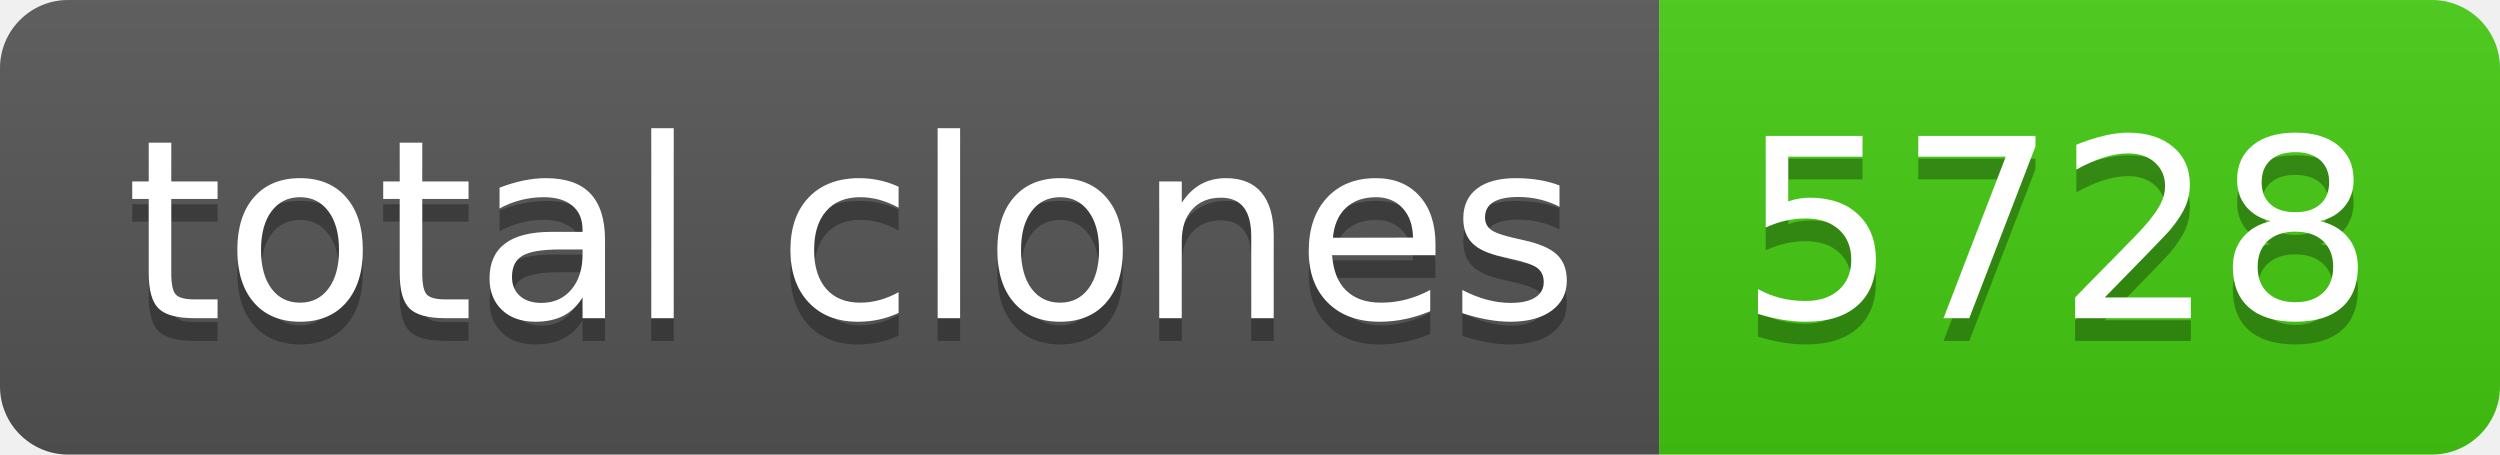
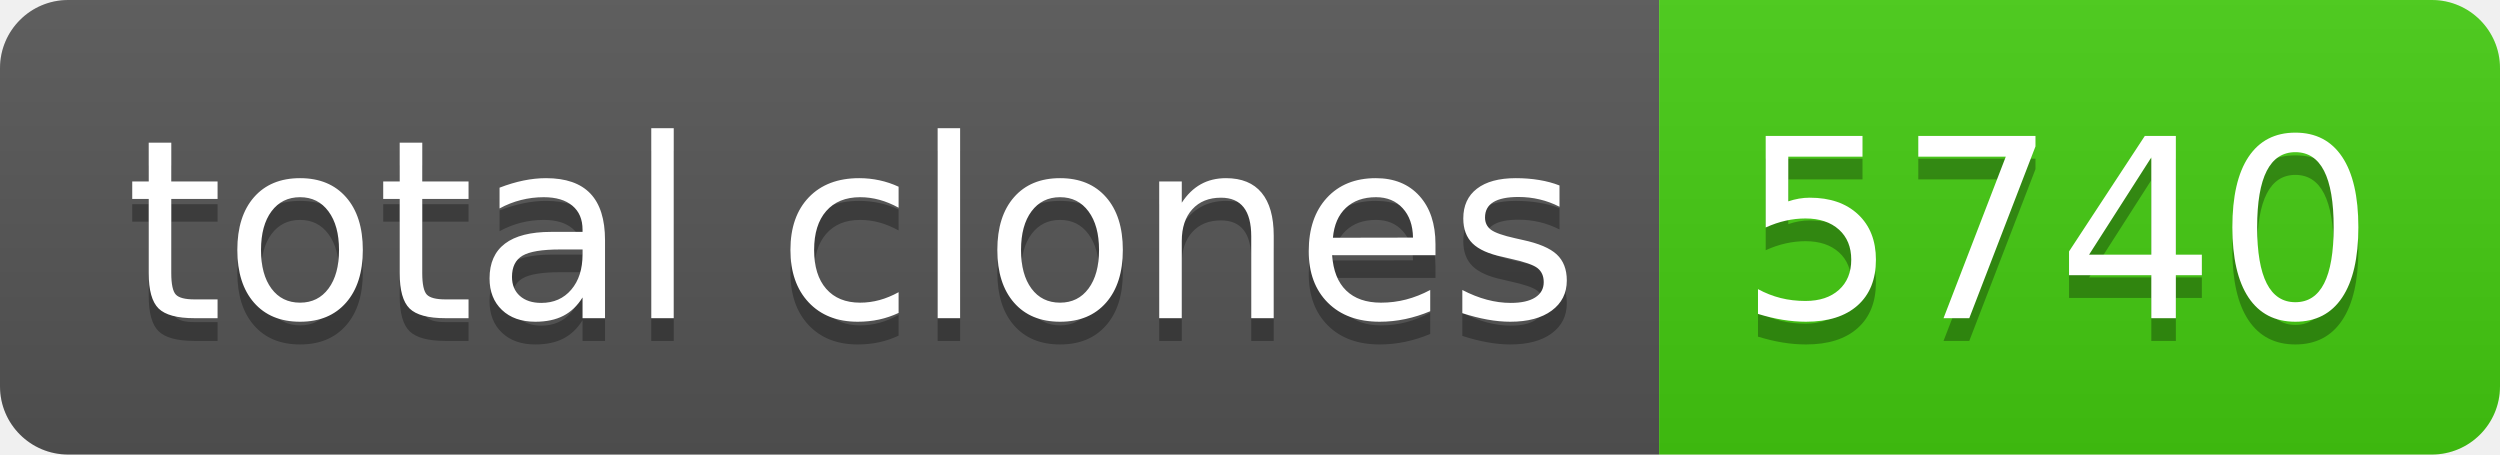
- <svg xmlns="http://www.w3.org/2000/svg" width="110" height="20" role="img" aria-label="total clones: 5728">
+ <svg xmlns="http://www.w3.org/2000/svg" width="110" height="20" role="img" aria-label="total clones: 5740">
  <linearGradient id="s" x2="0" y2="100%">
    <stop offset="0" stop-color="#bbb" stop-opacity=".1" />
    <stop offset="1" stop-opacity=".1" />
  </linearGradient>
  <clipPath id="r">
    <rect width="110" height="20" rx="3" fill="#fff" />
  </clipPath>
  <g clip-path="url(#r)">
    <rect width="73" height="20" fill="#555" />
    <rect x="73" width="37" height="20" fill="#4c1" />
    <rect width="110" height="20" fill="url(#s)" />
  </g>
  <g fill="#fff" text-anchor="middle" font-family="Verdana,Geneva,DejaVu Sans,sans-serif" text-rendering="geometricPrecision" font-size="110">
    <text aria-hidden="true" x="375" y="150" fill="#010101" fill-opacity=".3" transform="scale(.1)" textLength="630">total clones</text>
    <text x="375" y="140" transform="scale(.1)" fill="#fff" textLength="630">total clones</text>
-     <text aria-hidden="true" x="905" y="150" fill="#010101" fill-opacity=".3" transform="scale(.1)" textLength="270">5728</text>
-     <text x="905" y="140" transform="scale(.1)" fill="#fff" textLength="270">5728</text>
+     <text aria-hidden="true" x="905" y="150" fill="#010101" fill-opacity=".3" transform="scale(.1)" textLength="270">5740</text>
+     <text x="905" y="140" transform="scale(.1)" fill="#fff" textLength="270">5740</text>
  </g>
</svg>
